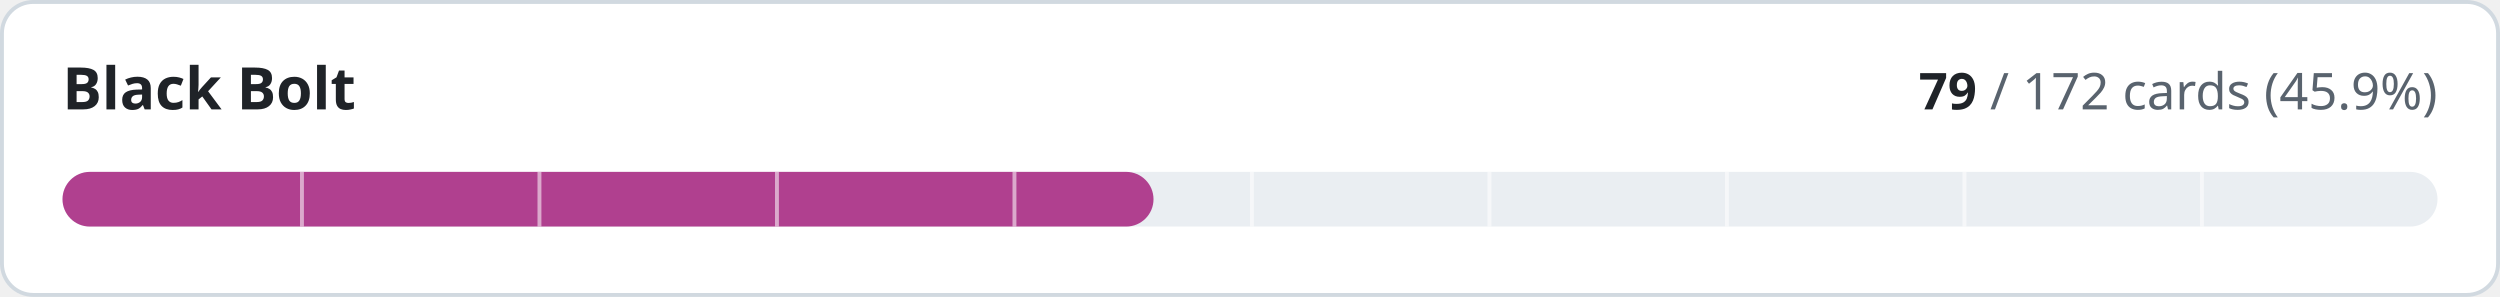
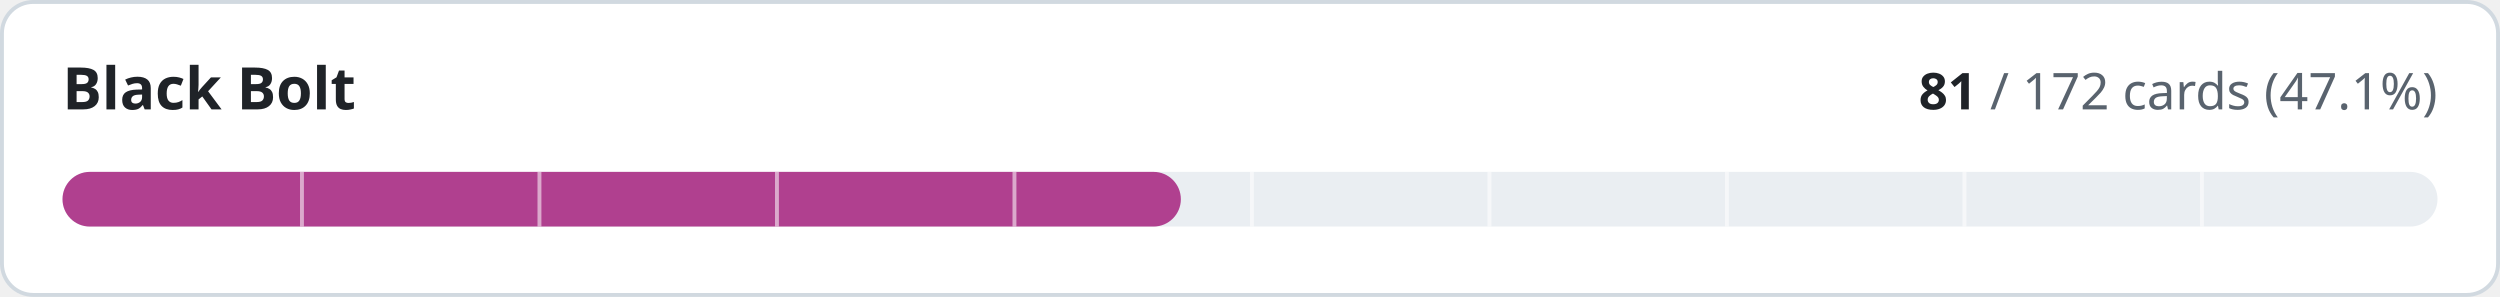
- <svg xmlns="http://www.w3.org/2000/svg" width="640" height="76" viewBox="0 0 640 76" role="img" aria-label="Black Bolt: 79 of 172 cards implemented">
+ <svg xmlns="http://www.w3.org/2000/svg" width="640" height="76" viewBox="0 0 640 76" role="img" aria-label="Black Bolt: 81 of 172 cards implemented">
  <style>
.t{fill:#1f2328}.m{fill:#59636e}.trk{fill:#eaeef2}.bd{stroke:#d1d9e0}.bg{fill:#ffffff}
@media (prefers-color-scheme:dark){.t{fill:#f0f6fc}.m{fill:#9198a1}.trk{fill:#262c36}.bd{stroke:#3d444d}.bg{fill:#0d1117}}
text{font-family:-apple-system,BlinkMacSystemFont,'Segoe UI','Noto Sans',Helvetica,Arial,sans-serif;font-variant-numeric:tabular-nums}
</style>
  <rect class="bg bd" x="0.5" y="0.5" width="639" height="75" rx="8" stroke-width="1" />
  <text class="t" x="16" y="28" font-size="15" font-weight="600">Black Bolt</text>
  <text class="m" x="624" y="28" font-size="13" text-anchor="end">
-     <tspan class="t" font-weight="600">79</tspan> / 172 cards (45.9%)</text>
+     <tspan class="t" font-weight="600">81</tspan> / 172 cards (47.1%)</text>
  <rect class="trk" x="16" y="44" width="608" height="14" rx="7" />
-   <rect x="16" y="44" width="279.3" height="14" rx="7" fill="#b0408f" />
+   <rect x="16" y="44" width="286.3" height="14" rx="7" fill="#b0408f" />
  <rect x="76.8" y="44" width="1" height="14" class="bg" opacity="0.55" />
  <rect x="137.6" y="44" width="1" height="14" class="bg" opacity="0.55" />
  <rect x="198.4" y="44" width="1" height="14" class="bg" opacity="0.55" />
  <rect x="259.2" y="44" width="1" height="14" class="bg" opacity="0.55" />
  <rect x="320.0" y="44" width="1" height="14" class="bg" opacity="0.55" />
  <rect x="380.8" y="44" width="1" height="14" class="bg" opacity="0.55" />
  <rect x="441.6" y="44" width="1" height="14" class="bg" opacity="0.55" />
  <rect x="502.4" y="44" width="1" height="14" class="bg" opacity="0.55" />
  <rect x="563.2" y="44" width="1" height="14" class="bg" opacity="0.55" />
</svg>
